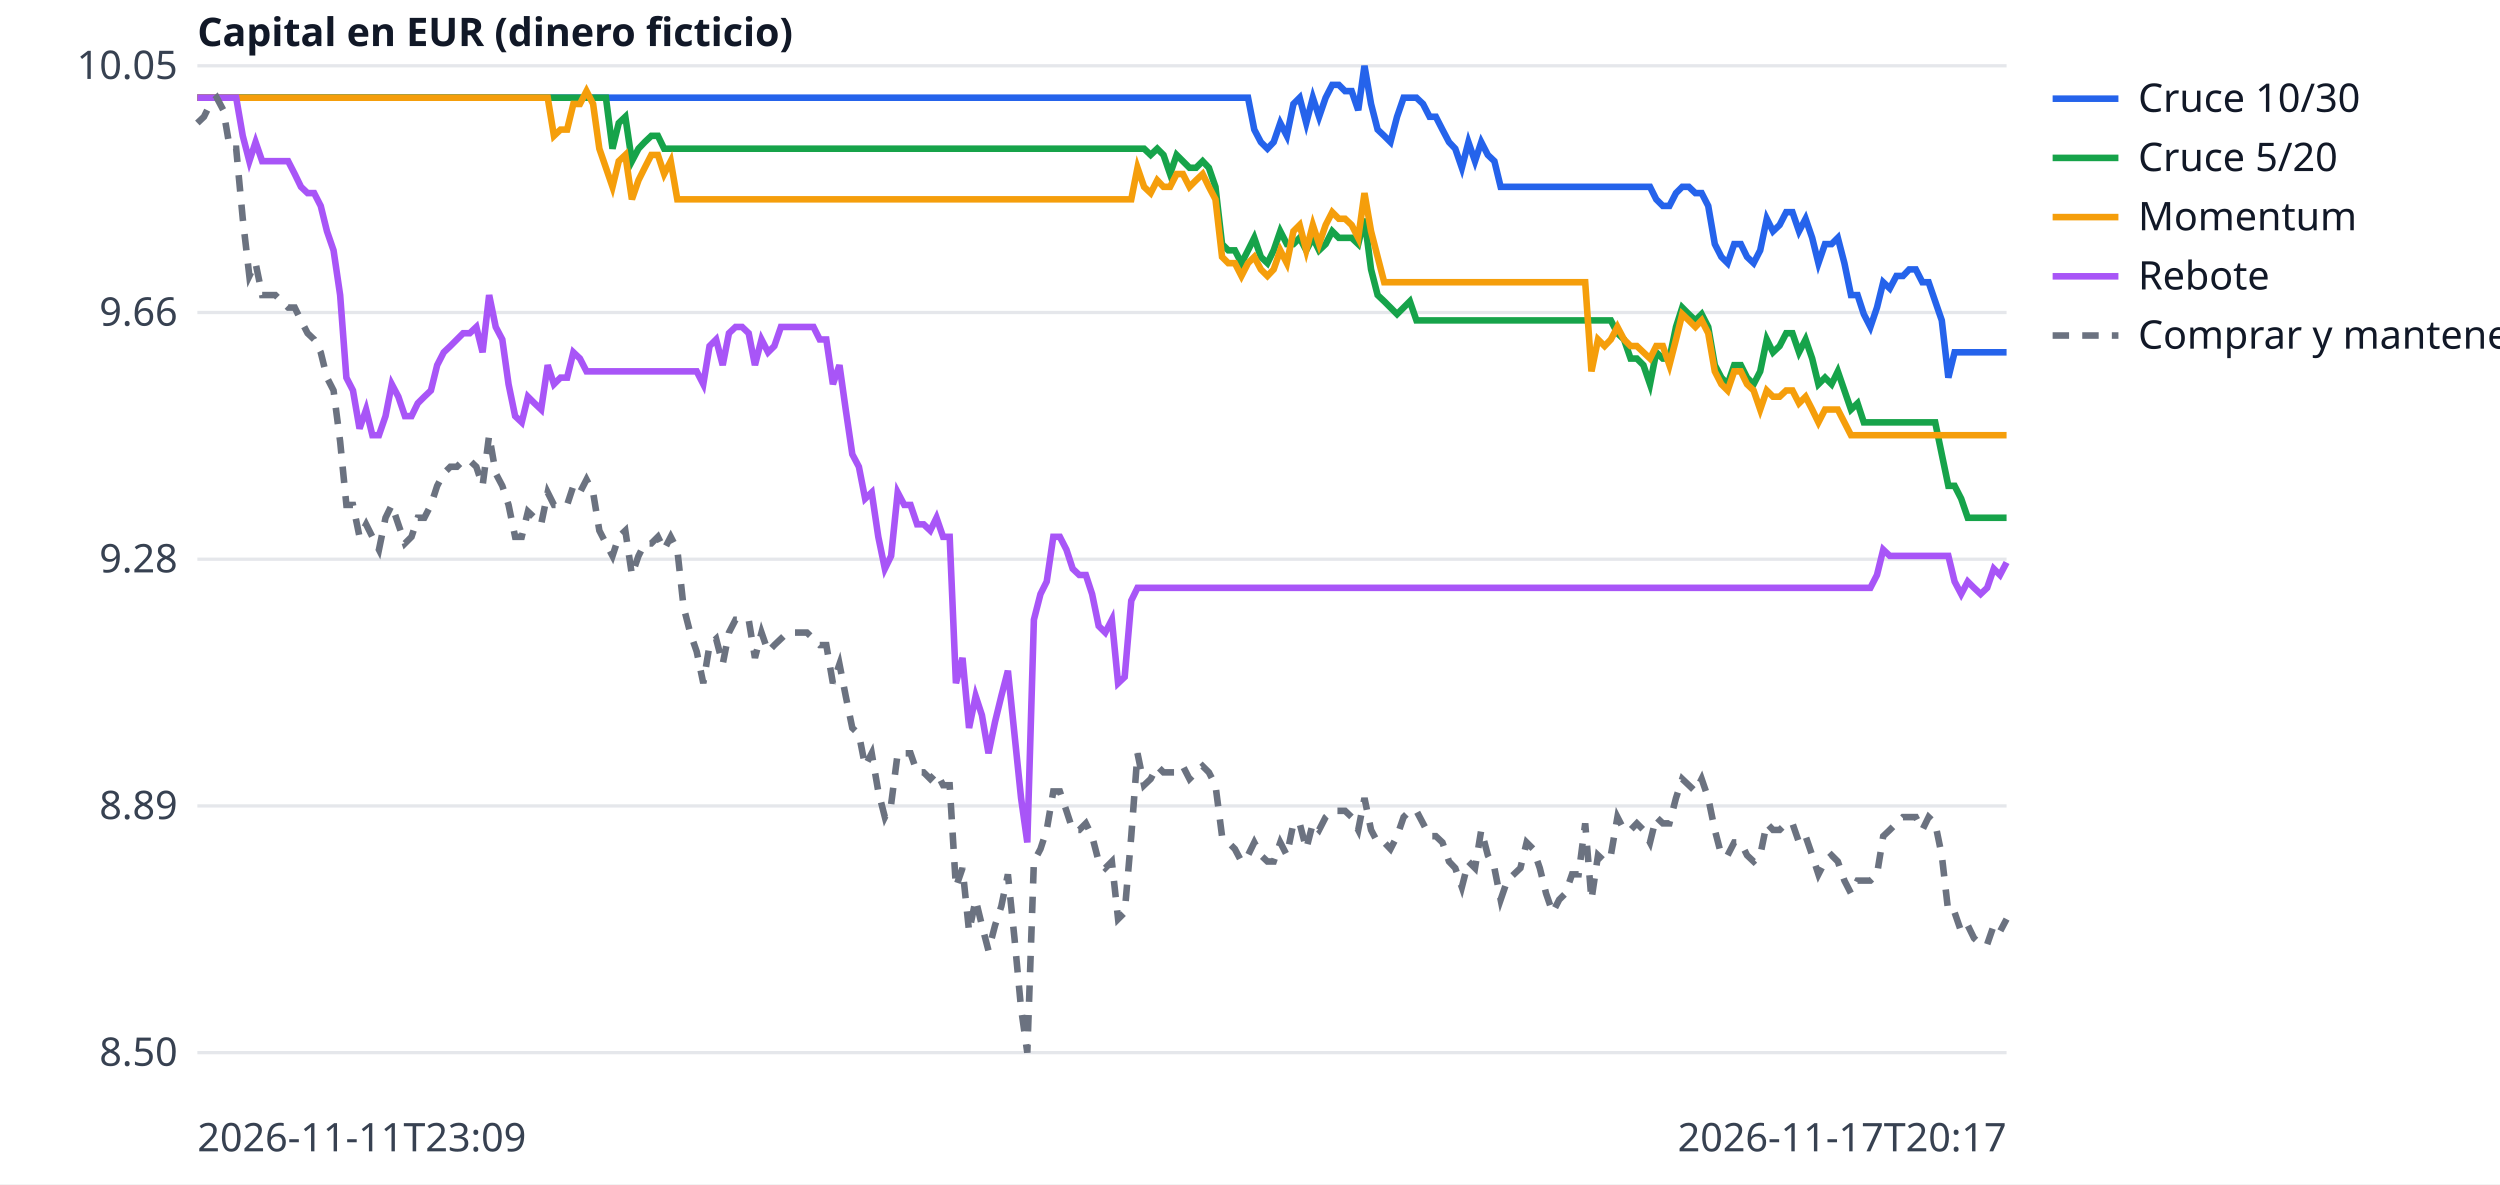
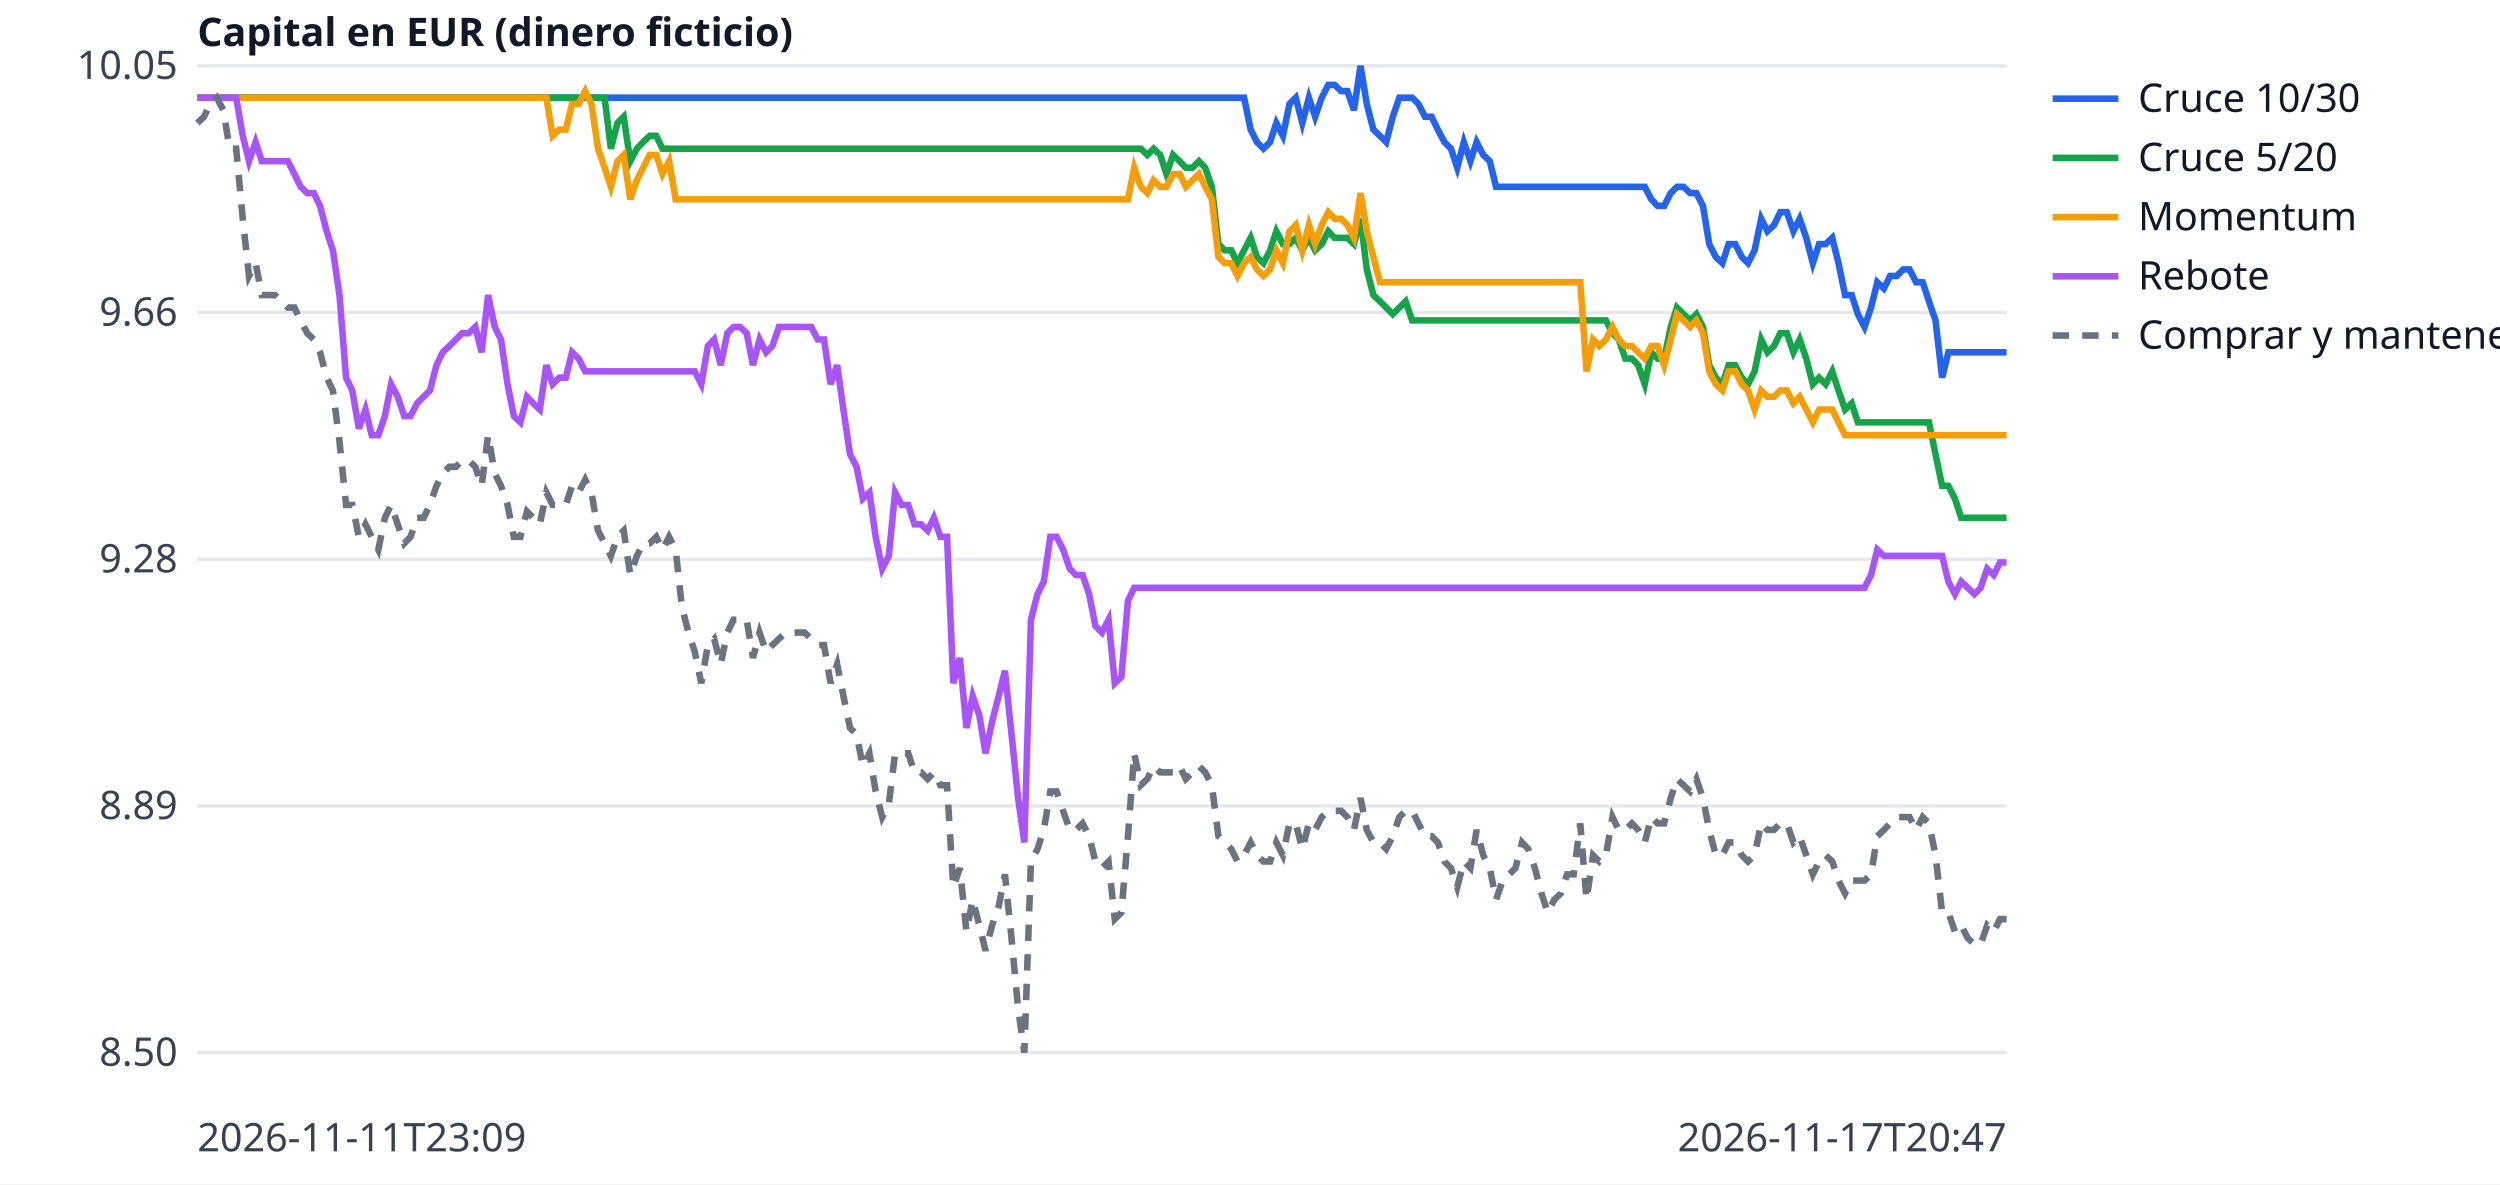
<svg xmlns="http://www.w3.org/2000/svg" width="760" height="360" viewBox="0 0 760 360" font-family="sans-serif" font-size="12">
  <rect width="760" height="360" fill="white" />
  <line x1="60" x2="610" y1="320.0" y2="320.0" stroke="#e5e7eb" />
  <text x="54" y="324.0" text-anchor="end" fill="#374151">8.50</text>
  <line x1="60" x2="610" y1="245.0" y2="245.0" stroke="#e5e7eb" />
  <text x="54" y="249.0" text-anchor="end" fill="#374151">8.89</text>
  <line x1="60" x2="610" y1="170.0" y2="170.0" stroke="#e5e7eb" />
  <text x="54" y="174.0" text-anchor="end" fill="#374151">9.28</text>
  <line x1="60" x2="610" y1="95.0" y2="95.0" stroke="#e5e7eb" />
  <text x="54" y="99.0" text-anchor="end" fill="#374151">9.66</text>
  <line x1="60" x2="610" y1="20.0" y2="20.0" stroke="#e5e7eb" />
  <text x="54" y="24.0" text-anchor="end" fill="#374151">10.05</text>
  <text x="60" y="350" fill="#374151">2026-11-11T23:09</text>
-   <text x="610" y="350" text-anchor="end" fill="#374151">2026-11-17T20:17</text>
+   <text x="610" y="350" text-anchor="end" fill="#374151">2026-11-17T20:47</text>
  <text x="60" y="14" fill="#111827" font-weight="bold">Capital en EUR (dinero ficticio)</text>
-   <polyline points="60.0,29.7 62.0,29.7 63.9,29.7 65.9,29.7 67.9,29.7 69.9,29.7 71.8,29.7 73.8,29.7 75.8,29.7 77.7,29.7 79.7,29.7 81.7,29.7 83.7,29.7 85.6,29.7 87.6,29.7 89.6,29.7 91.5,29.7 93.5,29.7 95.5,29.7 97.5,29.7 99.4,29.7 101.4,29.7 103.4,29.7 105.3,29.7 107.3,29.7 109.3,29.7 111.3,29.7 113.2,29.7 115.2,29.7 117.2,29.7 119.1,29.7 121.1,29.7 123.1,29.7 125.1,29.7 127.0,29.7 129.0,29.7 131.0,29.7 132.9,29.7 134.9,29.7 136.9,29.7 138.9,29.7 140.8,29.7 142.8,29.7 144.8,29.7 146.7,29.7 148.7,29.7 150.7,29.7 152.7,29.7 154.6,29.7 156.6,29.7 158.6,29.7 160.5,29.7 162.5,29.7 164.5,29.7 166.5,29.7 168.4,29.7 170.4,29.7 172.4,29.7 174.3,29.7 176.3,29.7 178.3,29.7 180.3,29.7 182.2,29.7 184.2,29.7 186.2,29.7 188.1,29.7 190.1,29.7 192.1,29.7 194.1,29.7 196.0,29.7 198.0,29.7 200.0,29.7 201.9,29.7 203.9,29.7 205.9,29.7 207.8,29.7 209.8,29.7 211.8,29.7 213.8,29.7 215.7,29.7 217.7,29.7 219.7,29.7 221.6,29.7 223.6,29.7 225.6,29.7 227.6,29.7 229.5,29.7 231.5,29.7 233.5,29.7 235.4,29.7 237.4,29.7 239.4,29.7 241.4,29.7 243.3,29.7 245.3,29.7 247.3,29.7 249.2,29.7 251.2,29.7 253.2,29.7 255.2,29.7 257.1,29.7 259.1,29.7 261.1,29.7 263.0,29.7 265.0,29.7 267.0,29.7 269.0,29.7 270.9,29.7 272.9,29.7 274.9,29.7 276.8,29.7 278.8,29.7 280.8,29.7 282.8,29.7 284.7,29.7 286.7,29.7 288.7,29.7 290.6,29.7 292.6,29.7 294.6,29.7 296.6,29.7 298.5,29.7 300.5,29.7 302.5,29.7 304.4,29.7 306.4,29.7 308.4,29.7 310.4,29.7 312.3,29.7 314.3,29.7 316.3,29.7 318.2,29.7 320.2,29.7 322.2,29.7 324.2,29.7 326.1,29.7 328.1,29.7 330.1,29.7 332.0,29.7 334.0,29.7 336.0,29.7 338.0,29.7 339.9,29.7 341.9,29.7 343.9,29.7 345.8,29.7 347.8,29.7 349.8,29.7 351.8,29.7 353.7,29.7 355.7,29.7 357.7,29.7 359.6,29.7 361.6,29.7 363.6,29.7 365.6,29.7 367.5,29.7 369.5,29.7 371.5,29.7 373.4,29.7 375.4,29.7 377.4,29.7 379.4,29.7 381.3,39.4 383.3,43.2 385.3,45.2 387.2,43.2 389.2,37.4 391.2,41.3 393.2,31.6 395.1,29.7 397.1,37.4 399.1,29.7 401.0,35.5 403.0,29.7 405.0,25.8 407.0,25.8 408.9,27.7 410.9,27.7 412.9,33.5 414.8,20.0 416.8,31.6 418.8,39.4 420.8,41.3 422.7,43.2 424.7,35.5 426.7,29.7 428.6,29.7 430.6,29.7 432.6,31.6 434.6,35.5 436.5,35.5 438.5,39.4 440.5,43.2 442.4,45.2 444.4,51.0 446.4,43.2 448.4,49.0 450.3,43.2 452.3,47.1 454.3,49.0 456.2,56.8 458.2,56.8 460.2,56.8 462.2,56.8 464.1,56.8 466.1,56.8 468.1,56.8 470.0,56.8 472.0,56.8 474.0,56.8 475.9,56.8 477.9,56.8 479.9,56.8 481.9,56.8 483.8,56.8 485.8,56.8 487.8,56.8 489.7,56.8 491.7,56.8 493.7,56.8 495.7,56.8 497.6,56.8 499.6,56.8 501.6,56.8 503.5,60.6 505.5,62.6 507.5,62.6 509.5,58.7 511.4,56.8 513.4,56.8 515.4,58.7 517.3,58.7 519.3,62.6 521.3,74.2 523.3,78.1 525.2,80.0 527.2,74.2 529.2,74.2 531.1,78.1 533.1,80.0 535.1,76.1 537.1,66.5 539.0,70.3 541.0,68.4 543.0,64.5 544.9,64.5 546.9,70.3 548.9,66.5 550.9,72.3 552.8,80.0 554.8,74.2 556.8,74.2 558.7,72.3 560.7,80.0 562.7,89.7 564.7,89.7 566.6,95.5 568.6,99.4 570.6,93.5 572.5,85.8 574.5,87.7 576.5,83.9 578.5,83.9 580.4,81.9 582.4,81.9 584.4,85.8 586.3,85.8 588.3,91.6 590.3,97.4 592.3,114.8 594.2,107.1 596.2,107.1 598.2,107.1 600.1,107.1 602.1,107.1 604.1,107.1 606.1,107.1 608.0,107.1 610.0,107.1" fill="none" stroke="#2563eb" stroke-width="2" />
+   <polyline points="60.0,29.7 62.0,29.7 63.9,29.7 65.9,29.7 67.9,29.7 69.8,29.7 71.8,29.7 73.8,29.7 75.7,29.7 77.7,29.7 79.6,29.7 81.6,29.7 83.6,29.7 85.5,29.7 87.5,29.7 89.5,29.7 91.4,29.7 93.4,29.7 95.4,29.7 97.3,29.7 99.3,29.7 101.2,29.7 103.2,29.7 105.2,29.7 107.1,29.7 109.1,29.7 111.1,29.7 113.0,29.7 115.0,29.7 117.0,29.7 118.9,29.7 120.9,29.7 122.9,29.7 124.8,29.7 126.8,29.7 128.8,29.7 130.7,29.7 132.7,29.7 134.6,29.7 136.6,29.7 138.6,29.7 140.5,29.7 142.5,29.7 144.5,29.7 146.4,29.7 148.4,29.7 150.4,29.7 152.3,29.7 154.3,29.7 156.2,29.7 158.2,29.7 160.2,29.7 162.1,29.7 164.1,29.7 166.1,29.7 168.0,29.7 170.0,29.7 172.0,29.7 173.9,29.7 175.9,29.7 177.9,29.7 179.8,29.7 181.8,29.7 183.8,29.7 185.7,29.7 187.7,29.7 189.6,29.7 191.6,29.7 193.6,29.7 195.5,29.7 197.5,29.7 199.5,29.7 201.4,29.7 203.4,29.7 205.4,29.7 207.3,29.7 209.3,29.7 211.2,29.7 213.2,29.7 215.2,29.7 217.1,29.7 219.1,29.7 221.1,29.7 223.0,29.7 225.0,29.7 227.0,29.7 228.9,29.7 230.9,29.7 232.9,29.7 234.8,29.7 236.8,29.7 238.8,29.7 240.7,29.7 242.7,29.7 244.6,29.7 246.6,29.7 248.6,29.7 250.5,29.7 252.5,29.7 254.5,29.7 256.4,29.7 258.4,29.7 260.4,29.7 262.3,29.7 264.3,29.7 266.2,29.7 268.2,29.7 270.2,29.7 272.1,29.7 274.1,29.7 276.1,29.7 278.0,29.7 280.0,29.7 282.0,29.7 283.9,29.7 285.9,29.7 287.9,29.7 289.8,29.7 291.8,29.7 293.8,29.7 295.7,29.7 297.7,29.7 299.6,29.7 301.6,29.7 303.6,29.7 305.5,29.7 307.5,29.7 309.5,29.7 311.4,29.7 313.4,29.7 315.4,29.7 317.3,29.7 319.3,29.7 321.2,29.7 323.2,29.7 325.2,29.7 327.1,29.7 329.1,29.7 331.1,29.7 333.0,29.7 335.0,29.7 337.0,29.7 338.9,29.7 340.9,29.7 342.9,29.7 344.8,29.7 346.8,29.7 348.8,29.7 350.7,29.7 352.7,29.7 354.6,29.7 356.6,29.7 358.6,29.7 360.5,29.7 362.5,29.7 364.5,29.7 366.4,29.7 368.4,29.7 370.4,29.7 372.3,29.7 374.3,29.7 376.2,29.7 378.2,29.7 380.2,39.4 382.1,43.2 384.1,45.2 386.1,43.2 388.0,37.4 390.0,41.3 392.0,31.6 393.9,29.7 395.9,37.4 397.9,29.7 399.8,35.5 401.8,29.7 403.8,25.8 405.7,25.8 407.7,27.7 409.6,27.7 411.6,33.5 413.6,20.0 415.5,31.6 417.5,39.4 419.5,41.3 421.4,43.2 423.4,35.5 425.4,29.7 427.3,29.7 429.3,29.7 431.2,31.6 433.2,35.5 435.2,35.5 437.1,39.4 439.1,43.2 441.1,45.2 443.0,51.0 445.0,43.2 447.0,49.0 448.9,43.2 450.9,47.1 452.9,49.0 454.8,56.8 456.8,56.8 458.8,56.8 460.7,56.8 462.7,56.8 464.6,56.8 466.6,56.8 468.6,56.8 470.5,56.8 472.5,56.8 474.5,56.8 476.4,56.8 478.4,56.8 480.4,56.8 482.3,56.8 484.3,56.8 486.2,56.8 488.2,56.8 490.2,56.8 492.1,56.8 494.1,56.8 496.1,56.8 498.0,56.8 500.0,56.8 502.0,60.6 503.9,62.6 505.9,62.6 507.9,58.7 509.8,56.8 511.8,56.8 513.8,58.7 515.7,58.7 517.7,62.6 519.6,74.2 521.6,78.1 523.6,80.0 525.5,74.2 527.5,74.2 529.5,78.1 531.4,80.0 533.4,76.1 535.4,66.5 537.3,70.3 539.3,68.4 541.2,64.5 543.2,64.5 545.2,70.3 547.1,66.5 549.1,72.3 551.1,80.0 553.0,74.2 555.0,74.2 557.0,72.3 558.9,80.0 560.9,89.7 562.9,89.7 564.8,95.5 566.8,99.4 568.8,93.5 570.7,85.8 572.7,87.7 574.6,83.9 576.6,83.9 578.6,81.9 580.5,81.9 582.5,85.8 584.5,85.8 586.4,91.6 588.4,97.4 590.4,114.8 592.3,107.1 594.3,107.1 596.2,107.1 598.2,107.1 600.2,107.1 602.1,107.1 604.1,107.1 606.1,107.1 608.0,107.1 610.0,107.1" fill="none" stroke="#2563eb" stroke-width="2" />
  <line x1="624" x2="644" y1="30" y2="30" stroke="#2563eb" stroke-width="2" />
  <text x="650" y="34" fill="#111827">Cruce 10/30</text>
-   <polyline points="60.0,29.7 62.0,29.7 63.9,29.7 65.9,29.7 67.9,29.7 69.9,29.7 71.8,29.7 73.8,29.7 75.8,29.7 77.7,29.7 79.7,29.7 81.7,29.7 83.7,29.7 85.6,29.7 87.6,29.7 89.6,29.7 91.5,29.7 93.5,29.7 95.5,29.7 97.5,29.7 99.4,29.7 101.4,29.7 103.4,29.7 105.3,29.7 107.3,29.7 109.3,29.7 111.3,29.7 113.2,29.7 115.2,29.7 117.2,29.7 119.1,29.7 121.1,29.7 123.1,29.7 125.1,29.7 127.0,29.7 129.0,29.7 131.0,29.7 132.9,29.7 134.9,29.7 136.9,29.7 138.9,29.7 140.8,29.7 142.8,29.7 144.8,29.7 146.7,29.7 148.7,29.7 150.7,29.7 152.7,29.7 154.6,29.7 156.6,29.7 158.6,29.7 160.5,29.7 162.5,29.7 164.5,29.7 166.5,29.7 168.4,29.7 170.4,29.7 172.4,29.7 174.3,29.7 176.3,29.7 178.3,29.7 180.3,29.7 182.2,29.7 184.2,29.7 186.2,45.2 188.1,37.4 190.1,35.5 192.1,49.0 194.1,45.2 196.0,43.2 198.0,41.3 200.0,41.3 201.9,45.2 203.9,45.2 205.9,45.2 207.8,45.2 209.8,45.2 211.8,45.2 213.8,45.2 215.7,45.2 217.7,45.2 219.7,45.2 221.6,45.2 223.6,45.2 225.6,45.2 227.6,45.2 229.5,45.2 231.5,45.2 233.5,45.2 235.4,45.2 237.4,45.2 239.4,45.2 241.4,45.2 243.3,45.2 245.3,45.2 247.3,45.2 249.2,45.2 251.2,45.2 253.2,45.2 255.2,45.2 257.1,45.2 259.1,45.2 261.1,45.2 263.0,45.2 265.0,45.2 267.0,45.2 269.0,45.2 270.9,45.2 272.9,45.2 274.9,45.2 276.8,45.2 278.8,45.2 280.8,45.2 282.8,45.2 284.7,45.2 286.7,45.2 288.7,45.2 290.6,45.2 292.6,45.2 294.6,45.2 296.6,45.2 298.5,45.2 300.5,45.2 302.5,45.2 304.4,45.2 306.4,45.2 308.4,45.2 310.4,45.2 312.3,45.2 314.3,45.2 316.3,45.2 318.2,45.2 320.2,45.2 322.2,45.2 324.2,45.2 326.1,45.2 328.1,45.2 330.1,45.2 332.0,45.2 334.0,45.2 336.0,45.2 338.0,45.2 339.9,45.2 341.9,45.2 343.9,45.2 345.8,45.2 347.8,45.2 349.8,47.1 351.8,45.2 353.7,47.1 355.7,52.9 357.7,47.1 359.6,49.0 361.6,51.0 363.6,51.0 365.6,49.0 367.5,51.0 369.5,56.8 371.5,74.2 373.4,76.1 375.4,76.1 377.4,80.0 379.4,76.1 381.3,72.3 383.3,78.1 385.3,80.0 387.2,76.1 389.2,70.3 391.2,74.2 393.2,74.2 395.1,72.3 397.1,76.1 399.1,72.3 401.0,76.1 403.0,74.2 405.0,70.3 407.0,72.3 408.9,72.3 410.9,72.3 412.9,74.2 414.8,66.5 416.8,81.9 418.8,89.7 420.8,91.6 422.7,93.5 424.7,95.5 426.7,93.5 428.6,91.6 430.6,97.4 432.6,97.4 434.6,97.4 436.5,97.4 438.5,97.4 440.5,97.4 442.4,97.4 444.4,97.4 446.4,97.4 448.4,97.4 450.3,97.4 452.3,97.4 454.3,97.4 456.2,97.4 458.2,97.4 460.2,97.4 462.2,97.4 464.1,97.4 466.1,97.4 468.1,97.4 470.0,97.4 472.0,97.4 474.0,97.4 475.9,97.4 477.9,97.4 479.9,97.4 481.9,97.4 483.8,97.4 485.8,97.4 487.8,97.4 489.7,97.4 491.7,101.3 493.7,103.2 495.7,109.0 497.6,109.0 499.6,111.0 501.6,116.8 503.5,107.1 505.5,109.0 507.5,109.0 509.5,99.4 511.4,93.5 513.4,95.5 515.4,97.4 517.3,95.5 519.3,99.4 521.3,111.0 523.3,114.8 525.2,116.8 527.2,111.0 529.2,111.0 531.1,114.8 533.1,116.8 535.1,112.9 537.1,103.2 539.0,107.1 541.0,105.2 543.0,101.3 544.9,101.3 546.9,107.1 548.9,103.2 550.9,109.0 552.8,116.8 554.8,114.8 556.8,116.8 558.7,112.9 560.7,118.7 562.7,124.5 564.7,122.6 566.6,128.4 568.6,128.4 570.6,128.4 572.5,128.4 574.5,128.4 576.5,128.4 578.5,128.4 580.4,128.4 582.4,128.4 584.4,128.4 586.3,128.4 588.3,128.4 590.3,138.1 592.3,147.7 594.2,147.7 596.2,151.6 598.2,157.4 600.1,157.4 602.1,157.4 604.1,157.4 606.1,157.4 608.0,157.4 610.0,157.4" fill="none" stroke="#16a34a" stroke-width="2" />
+   <polyline points="60.0,29.7 62.0,29.7 63.9,29.7 65.9,29.7 67.9,29.7 69.8,29.7 71.8,29.7 73.8,29.7 75.7,29.7 77.7,29.7 79.6,29.7 81.6,29.7 83.6,29.7 85.5,29.7 87.5,29.7 89.5,29.7 91.4,29.7 93.4,29.7 95.4,29.7 97.3,29.7 99.3,29.7 101.2,29.7 103.2,29.7 105.2,29.7 107.1,29.7 109.1,29.7 111.1,29.7 113.0,29.7 115.0,29.7 117.0,29.7 118.9,29.7 120.9,29.7 122.9,29.7 124.8,29.7 126.8,29.7 128.8,29.7 130.7,29.7 132.7,29.7 134.6,29.7 136.6,29.7 138.6,29.7 140.5,29.7 142.5,29.7 144.5,29.7 146.4,29.7 148.4,29.7 150.4,29.7 152.3,29.7 154.3,29.7 156.2,29.7 158.2,29.7 160.2,29.7 162.1,29.7 164.1,29.7 166.1,29.7 168.0,29.7 170.0,29.7 172.0,29.7 173.9,29.7 175.9,29.7 177.9,29.7 179.8,29.7 181.8,29.7 183.8,29.7 185.7,45.2 187.7,37.4 189.6,35.5 191.6,49.0 193.6,45.2 195.5,43.2 197.5,41.3 199.5,41.3 201.4,45.2 203.4,45.2 205.4,45.2 207.3,45.2 209.3,45.2 211.2,45.2 213.2,45.2 215.2,45.2 217.1,45.2 219.1,45.2 221.1,45.2 223.0,45.2 225.0,45.2 227.0,45.2 228.9,45.2 230.9,45.2 232.9,45.2 234.8,45.2 236.8,45.2 238.8,45.2 240.7,45.2 242.7,45.2 244.6,45.2 246.6,45.2 248.6,45.2 250.5,45.2 252.5,45.2 254.5,45.2 256.4,45.2 258.4,45.2 260.4,45.2 262.3,45.2 264.3,45.2 266.2,45.2 268.2,45.2 270.2,45.2 272.1,45.2 274.1,45.2 276.1,45.2 278.0,45.2 280.0,45.2 282.0,45.2 283.9,45.2 285.9,45.2 287.9,45.2 289.8,45.2 291.8,45.2 293.8,45.2 295.7,45.2 297.7,45.2 299.6,45.2 301.6,45.2 303.6,45.2 305.5,45.2 307.5,45.2 309.5,45.2 311.4,45.2 313.4,45.2 315.4,45.2 317.3,45.2 319.3,45.2 321.2,45.2 323.2,45.2 325.2,45.2 327.1,45.2 329.1,45.2 331.1,45.2 333.0,45.2 335.0,45.2 337.0,45.2 338.9,45.2 340.9,45.2 342.9,45.2 344.8,45.2 346.8,45.2 348.8,47.1 350.7,45.2 352.7,47.1 354.6,52.9 356.6,47.1 358.6,49.0 360.5,51.0 362.5,51.0 364.5,49.0 366.4,51.0 368.4,56.8 370.4,74.2 372.3,76.1 374.3,76.1 376.2,80.0 378.2,76.1 380.2,72.3 382.1,78.1 384.1,80.0 386.1,76.1 388.0,70.3 390.0,74.2 392.0,74.2 393.9,72.3 395.9,76.1 397.9,72.3 399.8,76.1 401.8,74.2 403.8,70.3 405.7,72.3 407.7,72.3 409.6,72.3 411.6,74.2 413.6,66.5 415.5,81.9 417.5,89.7 419.5,91.6 421.4,93.5 423.4,95.5 425.4,93.5 427.3,91.6 429.3,97.4 431.2,97.4 433.2,97.4 435.2,97.4 437.1,97.4 439.1,97.4 441.1,97.4 443.0,97.4 445.0,97.4 447.0,97.4 448.9,97.4 450.9,97.4 452.9,97.4 454.8,97.4 456.8,97.4 458.8,97.4 460.7,97.4 462.7,97.4 464.6,97.4 466.6,97.4 468.6,97.4 470.5,97.4 472.5,97.4 474.5,97.4 476.4,97.4 478.4,97.4 480.4,97.4 482.3,97.4 484.3,97.4 486.2,97.4 488.2,97.4 490.2,101.3 492.1,103.2 494.1,109.0 496.1,109.0 498.0,111.0 500.0,116.8 502.0,107.1 503.9,109.0 505.9,109.0 507.9,99.4 509.8,93.5 511.8,95.5 513.8,97.4 515.7,95.5 517.7,99.4 519.6,111.0 521.6,114.8 523.6,116.8 525.5,111.0 527.5,111.0 529.5,114.8 531.4,116.8 533.4,112.9 535.4,103.2 537.3,107.1 539.3,105.2 541.2,101.3 543.2,101.3 545.2,107.1 547.1,103.2 549.1,109.0 551.1,116.8 553.0,114.8 555.0,116.8 557.0,112.9 558.9,118.7 560.9,124.5 562.9,122.6 564.8,128.4 566.8,128.4 568.8,128.4 570.7,128.4 572.7,128.4 574.6,128.4 576.6,128.4 578.6,128.4 580.5,128.4 582.5,128.4 584.5,128.4 586.4,128.4 588.4,138.1 590.4,147.7 592.3,147.7 594.3,151.6 596.2,157.4 598.2,157.4 600.2,157.4 602.1,157.4 604.1,157.4 606.1,157.4 608.0,157.4 610.0,157.4" fill="none" stroke="#16a34a" stroke-width="2" />
  <line x1="624" x2="644" y1="48" y2="48" stroke="#16a34a" stroke-width="2" />
  <text x="650" y="52" fill="#111827">Cruce 5/20</text>
-   <polyline points="60.0,29.7 62.0,29.7 63.9,29.7 65.9,29.7 67.9,29.7 69.9,29.7 71.8,29.7 73.8,29.7 75.8,29.7 77.7,29.7 79.7,29.7 81.7,29.7 83.7,29.7 85.6,29.7 87.6,29.7 89.6,29.7 91.5,29.7 93.5,29.7 95.5,29.7 97.5,29.7 99.4,29.7 101.4,29.7 103.4,29.7 105.3,29.7 107.3,29.7 109.3,29.7 111.3,29.7 113.2,29.7 115.2,29.7 117.2,29.7 119.1,29.7 121.1,29.7 123.1,29.7 125.1,29.7 127.0,29.7 129.0,29.7 131.0,29.7 132.9,29.7 134.9,29.7 136.9,29.7 138.9,29.7 140.8,29.7 142.8,29.7 144.8,29.7 146.7,29.7 148.7,29.7 150.7,29.7 152.7,29.7 154.6,29.7 156.6,29.7 158.6,29.7 160.5,29.7 162.5,29.7 164.5,29.7 166.5,29.7 168.4,41.3 170.4,39.4 172.4,39.4 174.3,31.6 176.3,31.6 178.3,27.7 180.3,31.6 182.2,45.2 184.2,51.0 186.2,56.8 188.1,49.0 190.1,47.1 192.1,60.6 194.1,54.8 196.0,51.0 198.0,47.1 200.0,47.1 201.9,52.9 203.9,49.0 205.9,60.6 207.8,60.6 209.8,60.6 211.8,60.6 213.8,60.6 215.7,60.6 217.7,60.6 219.7,60.6 221.6,60.6 223.6,60.6 225.6,60.6 227.6,60.6 229.5,60.6 231.5,60.6 233.5,60.6 235.4,60.6 237.4,60.6 239.4,60.6 241.4,60.6 243.3,60.6 245.3,60.6 247.3,60.6 249.2,60.6 251.2,60.6 253.2,60.6 255.2,60.6 257.1,60.6 259.1,60.6 261.1,60.6 263.0,60.6 265.0,60.6 267.0,60.6 269.0,60.6 270.9,60.6 272.9,60.6 274.9,60.6 276.8,60.6 278.8,60.6 280.8,60.6 282.8,60.6 284.7,60.6 286.7,60.6 288.7,60.6 290.6,60.6 292.6,60.6 294.6,60.6 296.6,60.6 298.5,60.6 300.5,60.6 302.5,60.6 304.4,60.6 306.4,60.6 308.4,60.6 310.4,60.6 312.3,60.6 314.3,60.6 316.3,60.6 318.2,60.6 320.2,60.6 322.2,60.6 324.2,60.6 326.1,60.6 328.1,60.6 330.1,60.6 332.0,60.6 334.0,60.6 336.0,60.6 338.0,60.6 339.9,60.6 341.9,60.6 343.9,60.6 345.8,51.0 347.8,56.8 349.8,58.7 351.8,54.8 353.7,56.8 355.7,56.8 357.7,52.9 359.6,52.9 361.6,56.8 363.6,54.8 365.6,52.9 367.5,56.8 369.5,60.6 371.5,78.1 373.4,80.0 375.4,80.0 377.4,83.9 379.4,80.0 381.3,78.1 383.3,81.9 385.3,83.9 387.2,81.9 389.2,76.1 391.2,80.0 393.2,70.3 395.1,68.4 397.1,76.1 399.1,68.4 401.0,74.2 403.0,68.4 405.0,64.5 407.0,66.5 408.9,66.5 410.9,68.4 412.9,72.3 414.8,58.7 416.8,70.3 418.8,78.1 420.8,85.8 422.7,85.8 424.7,85.8 426.7,85.8 428.6,85.8 430.6,85.8 432.6,85.8 434.6,85.8 436.5,85.8 438.5,85.8 440.5,85.8 442.4,85.8 444.4,85.8 446.4,85.8 448.4,85.8 450.3,85.8 452.3,85.8 454.3,85.8 456.2,85.8 458.2,85.8 460.2,85.8 462.2,85.8 464.1,85.8 466.1,85.8 468.1,85.8 470.0,85.8 472.0,85.8 474.0,85.8 475.9,85.8 477.9,85.8 479.9,85.8 481.9,85.8 483.8,112.9 485.8,103.2 487.8,105.2 489.7,103.2 491.7,99.4 493.7,103.2 495.7,105.2 497.6,105.2 499.6,107.1 501.6,109.0 503.5,105.2 505.5,105.2 507.5,111.0 509.5,103.2 511.4,95.5 513.4,97.4 515.4,99.4 517.3,97.4 519.3,101.3 521.3,112.9 523.3,116.8 525.2,118.7 527.2,112.9 529.2,112.9 531.1,116.8 533.1,118.7 535.1,124.5 537.1,118.7 539.0,120.6 541.0,120.6 543.0,118.7 544.9,118.7 546.9,122.6 548.9,120.6 550.9,124.5 552.8,128.4 554.8,124.5 556.8,124.5 558.7,124.5 560.7,128.4 562.7,132.3 564.7,132.3 566.6,132.3 568.6,132.3 570.6,132.3 572.5,132.3 574.5,132.3 576.5,132.3 578.5,132.3 580.4,132.3 582.4,132.3 584.4,132.3 586.3,132.3 588.3,132.3 590.3,132.3 592.3,132.3 594.2,132.3 596.2,132.3 598.2,132.3 600.1,132.3 602.1,132.3 604.1,132.3 606.1,132.3 608.0,132.3 610.0,132.3" fill="none" stroke="#f59e0b" stroke-width="2" />
+   <polyline points="60.0,29.7 62.0,29.7 63.9,29.7 65.9,29.7 67.9,29.7 69.8,29.7 71.8,29.7 73.8,29.7 75.7,29.7 77.7,29.7 79.6,29.7 81.6,29.7 83.6,29.7 85.5,29.7 87.5,29.7 89.5,29.7 91.4,29.7 93.4,29.7 95.4,29.7 97.3,29.7 99.3,29.7 101.2,29.7 103.2,29.7 105.2,29.7 107.1,29.7 109.1,29.7 111.1,29.7 113.0,29.7 115.0,29.7 117.0,29.7 118.9,29.7 120.9,29.7 122.9,29.7 124.8,29.7 126.8,29.7 128.8,29.7 130.7,29.7 132.7,29.7 134.6,29.7 136.6,29.7 138.6,29.7 140.5,29.7 142.5,29.7 144.5,29.7 146.4,29.7 148.4,29.7 150.4,29.7 152.3,29.7 154.3,29.7 156.2,29.7 158.2,29.7 160.2,29.7 162.1,29.7 164.1,29.7 166.1,29.7 168.0,41.3 170.0,39.4 172.0,39.4 173.9,31.6 175.9,31.6 177.9,27.7 179.8,31.6 181.8,45.2 183.8,51.0 185.7,56.8 187.7,49.0 189.6,47.1 191.6,60.6 193.6,54.8 195.5,51.0 197.5,47.1 199.5,47.1 201.4,52.9 203.4,49.0 205.4,60.6 207.3,60.6 209.3,60.6 211.2,60.6 213.2,60.6 215.2,60.6 217.1,60.6 219.1,60.6 221.1,60.6 223.0,60.6 225.0,60.6 227.0,60.6 228.9,60.6 230.9,60.6 232.9,60.6 234.8,60.6 236.8,60.6 238.8,60.6 240.7,60.6 242.7,60.6 244.6,60.6 246.6,60.6 248.6,60.6 250.5,60.6 252.5,60.6 254.5,60.6 256.4,60.6 258.4,60.6 260.4,60.6 262.3,60.6 264.3,60.6 266.2,60.6 268.2,60.6 270.2,60.6 272.1,60.6 274.1,60.6 276.1,60.6 278.0,60.6 280.0,60.6 282.0,60.6 283.9,60.6 285.9,60.6 287.9,60.6 289.8,60.6 291.8,60.6 293.8,60.6 295.7,60.6 297.7,60.6 299.6,60.6 301.6,60.6 303.6,60.6 305.5,60.6 307.5,60.6 309.5,60.6 311.4,60.6 313.4,60.6 315.4,60.6 317.3,60.6 319.3,60.6 321.2,60.6 323.2,60.6 325.2,60.6 327.1,60.6 329.1,60.6 331.1,60.6 333.0,60.6 335.0,60.6 337.0,60.6 338.9,60.6 340.9,60.6 342.9,60.6 344.8,51.0 346.8,56.8 348.8,58.7 350.7,54.8 352.7,56.8 354.6,56.8 356.6,52.9 358.6,52.9 360.5,56.8 362.5,54.8 364.5,52.9 366.4,56.8 368.4,60.6 370.4,78.1 372.3,80.0 374.3,80.0 376.2,83.9 378.2,80.0 380.2,78.1 382.1,81.9 384.1,83.9 386.1,81.9 388.0,76.1 390.0,80.0 392.0,70.3 393.9,68.4 395.9,76.1 397.9,68.4 399.8,74.2 401.8,68.4 403.8,64.5 405.7,66.5 407.7,66.5 409.6,68.4 411.6,72.3 413.6,58.7 415.5,70.3 417.5,78.1 419.5,85.8 421.4,85.8 423.4,85.8 425.4,85.8 427.3,85.8 429.3,85.8 431.2,85.8 433.2,85.8 435.2,85.8 437.1,85.8 439.1,85.8 441.1,85.8 443.0,85.8 445.0,85.8 447.0,85.8 448.9,85.8 450.9,85.8 452.9,85.8 454.8,85.8 456.8,85.8 458.8,85.8 460.7,85.8 462.7,85.8 464.6,85.8 466.6,85.8 468.6,85.8 470.5,85.8 472.5,85.8 474.5,85.8 476.4,85.8 478.4,85.8 480.4,85.8 482.3,112.9 484.3,103.2 486.2,105.2 488.2,103.2 490.2,99.4 492.1,103.2 494.1,105.2 496.1,105.2 498.0,107.1 500.0,109.0 502.0,105.2 503.9,105.2 505.9,111.0 507.9,103.2 509.8,95.5 511.8,97.4 513.8,99.4 515.7,97.4 517.7,101.3 519.6,112.9 521.6,116.8 523.6,118.7 525.5,112.9 527.5,112.9 529.5,116.8 531.4,118.7 533.4,124.5 535.4,118.7 537.3,120.6 539.3,120.6 541.2,118.7 543.2,118.7 545.2,122.6 547.1,120.6 549.1,124.5 551.1,128.4 553.0,124.5 555.0,124.5 557.0,124.5 558.9,128.4 560.9,132.3 562.9,132.3 564.8,132.3 566.8,132.3 568.8,132.3 570.7,132.3 572.7,132.3 574.6,132.3 576.6,132.3 578.6,132.3 580.5,132.3 582.5,132.3 584.5,132.3 586.4,132.3 588.4,132.3 590.4,132.3 592.3,132.3 594.3,132.3 596.2,132.3 598.2,132.3 600.2,132.3 602.1,132.3 604.1,132.3 606.1,132.3 608.0,132.3 610.0,132.3" fill="none" stroke="#f59e0b" stroke-width="2" />
  <line x1="624" x2="644" y1="66" y2="66" stroke="#f59e0b" stroke-width="2" />
  <text x="650" y="70" fill="#111827">Momentum</text>
-   <polyline points="60.0,29.7 62.0,29.7 63.9,29.7 65.9,29.7 67.9,29.7 69.9,29.7 71.8,29.7 73.8,41.3 75.8,49.0 77.7,43.2 79.7,49.0 81.7,49.0 83.7,49.0 85.6,49.0 87.6,49.0 89.6,52.9 91.5,56.8 93.5,58.7 95.5,58.7 97.5,62.6 99.4,70.3 101.4,76.1 103.4,89.7 105.3,114.8 107.3,118.7 109.3,130.3 111.3,124.5 113.2,132.3 115.2,132.3 117.2,126.5 119.1,116.8 121.1,120.6 123.1,126.5 125.1,126.5 127.0,122.6 129.0,120.6 131.0,118.7 132.9,111.0 134.9,107.1 136.9,105.2 138.9,103.2 140.8,101.3 142.8,101.3 144.8,99.4 146.7,107.1 148.7,89.7 150.7,99.4 152.7,103.2 154.6,116.8 156.6,126.5 158.6,128.4 160.5,120.6 162.5,122.6 164.5,124.5 166.5,111.0 168.4,116.8 170.4,114.8 172.4,114.8 174.3,107.1 176.3,109.0 178.3,112.9 180.3,112.9 182.2,112.9 184.2,112.9 186.2,112.9 188.1,112.9 190.1,112.9 192.1,112.9 194.1,112.9 196.0,112.9 198.0,112.9 200.0,112.9 201.9,112.9 203.9,112.9 205.9,112.9 207.8,112.9 209.8,112.9 211.8,112.9 213.8,116.8 215.7,105.2 217.7,103.2 219.7,111.0 221.6,101.3 223.6,99.4 225.6,99.4 227.6,101.3 229.5,111.0 231.5,103.2 233.5,107.1 235.4,105.2 237.4,99.4 239.4,99.4 241.4,99.4 243.3,99.4 245.3,99.4 247.3,99.4 249.2,103.2 251.2,103.2 253.2,116.8 255.2,111.0 257.1,124.5 259.1,138.1 261.1,141.9 263.0,151.6 265.0,149.7 267.0,163.2 269.0,172.9 270.9,169.0 272.9,149.7 274.9,153.5 276.8,153.5 278.8,159.4 280.8,159.4 282.8,161.3 284.7,157.4 286.7,163.2 288.7,163.2 290.6,207.7 292.6,200.0 294.6,221.3 296.6,211.6 298.5,217.4 300.5,229.0 302.5,219.4 304.4,211.6 306.4,203.9 308.4,223.2 310.4,242.6 312.3,256.1 314.3,188.4 316.3,180.6 318.2,176.8 320.2,163.2 322.2,163.2 324.2,167.1 326.1,172.9 328.1,174.8 330.1,174.8 332.0,180.6 334.0,190.3 336.0,192.3 338.0,188.4 339.9,207.7 341.9,205.8 343.9,182.6 345.8,178.7 347.8,178.7 349.8,178.7 351.8,178.7 353.7,178.7 355.7,178.7 357.7,178.7 359.6,178.7 361.6,178.7 363.6,178.7 365.6,178.7 367.5,178.7 369.5,178.7 371.5,178.7 373.4,178.7 375.4,178.7 377.4,178.7 379.4,178.7 381.3,178.7 383.3,178.7 385.3,178.7 387.2,178.7 389.2,178.7 391.2,178.7 393.2,178.7 395.1,178.7 397.1,178.7 399.1,178.7 401.0,178.7 403.0,178.7 405.0,178.7 407.0,178.7 408.9,178.7 410.9,178.7 412.9,178.7 414.8,178.7 416.8,178.7 418.8,178.7 420.8,178.7 422.7,178.7 424.7,178.7 426.7,178.7 428.6,178.7 430.6,178.7 432.6,178.7 434.6,178.7 436.5,178.7 438.5,178.7 440.5,178.7 442.4,178.7 444.4,178.7 446.4,178.7 448.4,178.7 450.3,178.7 452.3,178.7 454.3,178.7 456.2,178.7 458.2,178.7 460.2,178.7 462.2,178.7 464.1,178.7 466.1,178.7 468.1,178.7 470.0,178.7 472.0,178.7 474.0,178.7 475.9,178.7 477.9,178.7 479.9,178.7 481.9,178.7 483.8,178.7 485.8,178.7 487.8,178.7 489.7,178.7 491.7,178.7 493.7,178.7 495.7,178.7 497.6,178.7 499.6,178.7 501.6,178.7 503.5,178.7 505.5,178.7 507.5,178.7 509.5,178.7 511.4,178.7 513.4,178.7 515.4,178.7 517.3,178.7 519.3,178.7 521.3,178.7 523.3,178.7 525.2,178.7 527.2,178.7 529.2,178.7 531.1,178.7 533.1,178.7 535.1,178.7 537.1,178.7 539.0,178.7 541.0,178.7 543.0,178.7 544.9,178.7 546.9,178.7 548.9,178.7 550.9,178.7 552.8,178.7 554.8,178.7 556.8,178.7 558.7,178.7 560.7,178.7 562.7,178.7 564.7,178.7 566.6,178.7 568.6,178.7 570.6,174.8 572.5,167.1 574.5,169.0 576.5,169.0 578.5,169.0 580.4,169.0 582.4,169.0 584.4,169.0 586.3,169.0 588.3,169.0 590.3,169.0 592.3,169.0 594.2,176.8 596.2,180.6 598.2,176.8 600.1,178.7 602.1,180.6 604.1,178.7 606.1,172.9 608.0,174.8 610.0,171.0" fill="none" stroke="#a855f7" stroke-width="2" />
+   <polyline points="60.0,29.7 62.0,29.7 63.9,29.7 65.9,29.7 67.9,29.7 69.8,29.7 71.8,29.7 73.8,41.3 75.7,49.0 77.7,43.2 79.6,49.0 81.6,49.0 83.6,49.0 85.5,49.0 87.5,49.0 89.5,52.9 91.4,56.8 93.4,58.7 95.4,58.7 97.3,62.6 99.3,70.3 101.2,76.1 103.2,89.7 105.2,114.8 107.1,118.7 109.1,130.3 111.1,124.5 113.0,132.3 115.0,132.3 117.0,126.5 118.9,116.8 120.9,120.6 122.9,126.5 124.8,126.5 126.8,122.6 128.8,120.6 130.7,118.7 132.7,111.0 134.6,107.1 136.6,105.2 138.6,103.2 140.5,101.3 142.5,101.3 144.5,99.4 146.4,107.1 148.4,89.7 150.4,99.4 152.3,103.2 154.3,116.8 156.2,126.5 158.2,128.4 160.2,120.6 162.1,122.6 164.1,124.5 166.1,111.0 168.0,116.8 170.0,114.8 172.0,114.8 173.9,107.1 175.9,109.0 177.9,112.9 179.8,112.9 181.8,112.9 183.8,112.9 185.7,112.9 187.7,112.9 189.6,112.9 191.6,112.9 193.6,112.9 195.5,112.9 197.5,112.9 199.5,112.9 201.4,112.9 203.4,112.9 205.4,112.9 207.3,112.9 209.3,112.9 211.2,112.9 213.2,116.8 215.2,105.2 217.1,103.2 219.1,111.0 221.1,101.3 223.0,99.4 225.0,99.4 227.0,101.3 228.9,111.0 230.9,103.2 232.9,107.1 234.8,105.2 236.8,99.4 238.8,99.4 240.7,99.4 242.7,99.4 244.6,99.4 246.6,99.4 248.6,103.2 250.5,103.2 252.5,116.8 254.5,111.0 256.4,124.5 258.4,138.1 260.4,141.9 262.3,151.6 264.3,149.7 266.2,163.2 268.2,172.9 270.2,169.0 272.1,149.7 274.1,153.5 276.1,153.5 278.0,159.4 280.0,159.4 282.0,161.3 283.9,157.4 285.9,163.2 287.9,163.2 289.8,207.7 291.8,200.0 293.8,221.3 295.7,211.6 297.7,217.4 299.6,229.0 301.6,219.4 303.6,211.6 305.5,203.9 307.5,223.2 309.5,242.6 311.4,256.1 313.4,188.4 315.4,180.6 317.3,176.8 319.3,163.2 321.2,163.2 323.2,167.1 325.2,172.9 327.1,174.8 329.1,174.8 331.1,180.6 333.0,190.3 335.0,192.3 337.0,188.4 338.9,207.7 340.9,205.8 342.9,182.6 344.8,178.7 346.8,178.7 348.8,178.7 350.7,178.7 352.7,178.7 354.6,178.7 356.6,178.7 358.6,178.7 360.5,178.7 362.5,178.7 364.5,178.7 366.4,178.7 368.4,178.7 370.4,178.7 372.3,178.7 374.3,178.7 376.2,178.7 378.2,178.7 380.2,178.7 382.1,178.7 384.1,178.7 386.1,178.7 388.0,178.7 390.0,178.7 392.0,178.7 393.9,178.7 395.9,178.7 397.9,178.7 399.8,178.7 401.8,178.7 403.8,178.7 405.7,178.7 407.7,178.7 409.6,178.7 411.6,178.7 413.6,178.7 415.5,178.7 417.5,178.7 419.5,178.7 421.4,178.7 423.4,178.7 425.4,178.7 427.3,178.7 429.3,178.7 431.2,178.7 433.2,178.7 435.2,178.7 437.1,178.7 439.1,178.7 441.1,178.7 443.0,178.7 445.0,178.7 447.0,178.7 448.9,178.7 450.9,178.7 452.9,178.7 454.8,178.7 456.8,178.7 458.8,178.7 460.7,178.7 462.7,178.7 464.6,178.7 466.6,178.7 468.6,178.7 470.5,178.7 472.5,178.7 474.5,178.7 476.4,178.7 478.4,178.7 480.4,178.7 482.3,178.7 484.3,178.7 486.2,178.7 488.2,178.7 490.2,178.7 492.1,178.7 494.1,178.7 496.1,178.7 498.0,178.7 500.0,178.7 502.0,178.7 503.9,178.7 505.9,178.7 507.9,178.7 509.8,178.7 511.8,178.7 513.8,178.7 515.7,178.7 517.7,178.7 519.6,178.7 521.6,178.7 523.6,178.7 525.5,178.7 527.5,178.7 529.5,178.7 531.4,178.7 533.4,178.7 535.4,178.7 537.3,178.7 539.3,178.7 541.2,178.7 543.2,178.7 545.2,178.7 547.1,178.7 549.1,178.7 551.1,178.7 553.0,178.7 555.0,178.7 557.0,178.7 558.9,178.7 560.9,178.7 562.9,178.7 564.8,178.7 566.8,178.7 568.8,174.8 570.7,167.1 572.7,169.0 574.6,169.0 576.6,169.0 578.6,169.0 580.5,169.0 582.5,169.0 584.5,169.0 586.4,169.0 588.4,169.0 590.4,169.0 592.3,176.8 594.3,180.6 596.2,176.8 598.2,178.7 600.2,180.6 602.1,178.7 604.1,172.9 606.1,174.8 608.0,171.0 610.0,171.0" fill="none" stroke="#a855f7" stroke-width="2" />
  <line x1="624" x2="644" y1="84" y2="84" stroke="#a855f7" stroke-width="2" />
  <text x="650" y="88" fill="#111827">Rebote</text>
-   <polyline points="60.0,37.4 62.0,35.5 63.9,31.6 65.9,29.7 67.9,33.5 69.9,45.2 71.8,45.2 73.8,66.5 75.8,83.9 77.7,80.0 79.7,89.7 81.7,89.7 83.7,89.7 85.6,91.6 87.6,93.5 89.6,93.5 91.5,97.4 93.5,101.3 95.5,103.2 97.5,107.1 99.4,114.8 101.4,118.7 103.4,134.2 105.3,153.5 107.3,153.5 109.3,163.2 111.3,159.4 113.2,163.2 115.2,167.1 117.2,157.4 119.1,153.5 121.1,159.4 123.1,165.2 125.1,163.2 127.0,157.4 129.0,157.4 131.0,153.5 132.9,147.7 134.9,143.9 136.9,141.9 138.9,141.9 140.8,140.0 142.8,140.0 144.8,141.9 146.7,147.7 148.7,132.3 150.7,143.9 152.7,147.7 154.6,153.5 156.6,163.2 158.6,163.2 160.5,155.5 162.5,157.4 164.5,159.4 166.5,149.7 168.4,153.5 170.4,153.5 172.4,153.5 174.3,147.7 176.3,149.7 178.3,145.8 180.3,149.7 182.2,161.3 184.2,165.2 186.2,169.0 188.1,163.2 190.1,161.3 192.1,174.8 194.1,169.0 196.0,165.2 198.0,165.2 200.0,163.2 201.9,167.1 203.9,163.2 205.9,167.1 207.8,184.5 209.8,192.3 211.8,198.1 213.8,207.7 215.7,196.1 217.7,194.2 219.7,201.9 221.6,192.3 223.6,188.4 225.6,188.4 227.6,188.4 229.5,200.0 231.5,192.3 233.5,198.1 235.4,196.1 237.4,194.2 239.4,192.3 241.4,192.3 243.3,192.3 245.3,192.3 247.3,194.2 249.2,196.1 251.2,196.1 253.2,207.7 255.2,201.9 257.1,211.6 259.1,221.3 261.1,223.2 263.0,232.9 265.0,229.0 267.0,240.6 269.0,248.4 270.9,244.5 272.9,229.0 274.9,229.0 276.8,229.0 278.8,234.8 280.8,234.8 282.8,236.8 284.7,234.8 286.7,238.7 288.7,238.7 290.6,269.7 292.6,263.9 294.6,283.2 296.6,273.5 298.5,281.3 300.5,289.0 302.5,281.3 304.4,275.5 306.4,265.8 308.4,285.2 310.4,306.5 312.3,320.0 314.3,261.9 316.3,258.1 318.2,252.3 320.2,240.6 322.2,240.6 324.2,246.5 326.1,252.3 328.1,252.3 330.1,250.3 332.0,254.2 334.0,261.9 336.0,263.9 338.0,261.9 339.9,279.4 341.9,277.4 343.9,254.2 345.8,229.0 347.8,238.7 349.8,236.8 351.8,232.9 353.7,234.8 355.7,234.8 357.7,234.8 359.6,232.9 361.6,236.8 363.6,234.8 365.6,232.9 367.5,234.8 369.5,238.7 371.5,254.2 373.4,256.1 375.4,258.1 377.4,261.9 379.4,260.0 381.3,256.1 383.3,260.0 385.3,261.9 387.2,261.9 389.2,256.1 391.2,260.0 393.2,250.3 395.1,250.3 397.1,258.1 399.1,250.3 401.0,252.3 403.0,248.4 405.0,246.5 407.0,246.5 408.9,246.5 410.9,248.4 412.9,252.3 414.8,242.6 416.8,252.3 418.8,256.1 420.8,256.1 422.7,258.1 424.7,254.2 426.7,248.4 428.6,246.5 430.6,246.5 432.6,250.3 434.6,254.2 436.5,254.2 438.5,256.1 440.5,261.9 442.4,263.9 444.4,269.7 446.4,261.9 448.4,263.9 450.3,252.3 452.3,260.0 454.3,263.9 456.2,273.5 458.2,267.7 460.2,265.8 462.2,263.9 464.1,256.1 466.1,258.1 468.1,263.9 470.0,271.6 472.0,277.4 474.0,273.5 475.9,271.6 477.9,265.8 479.9,265.8 481.9,250.3 483.8,273.5 485.8,260.0 487.8,261.9 489.7,260.0 491.7,248.4 493.7,252.3 495.7,252.3 497.6,250.3 499.6,252.3 501.6,256.1 503.5,248.4 505.5,250.3 507.5,250.3 509.5,242.6 511.4,236.8 513.4,238.7 515.4,240.6 517.3,236.8 519.3,242.6 521.3,252.3 523.3,260.0 525.2,260.0 527.2,256.1 529.2,256.1 531.1,260.0 533.1,261.9 535.1,260.0 537.1,250.3 539.0,252.3 541.0,252.3 543.0,250.3 544.9,250.3 546.9,256.1 548.9,254.2 550.9,260.0 552.8,265.8 554.8,261.9 556.8,260.0 558.7,261.9 560.7,267.7 562.7,271.6 564.7,267.7 566.6,267.7 568.6,267.7 570.6,265.8 572.5,254.2 574.5,252.3 576.5,250.3 578.5,248.4 580.4,248.4 582.4,248.4 584.4,252.3 586.3,248.4 588.3,250.3 590.3,260.0 592.3,277.4 594.2,277.4 596.2,283.2 598.2,281.3 600.1,285.2 602.1,287.1 604.1,287.1 606.1,281.3 608.0,283.2 610.0,279.4" fill="none" stroke="#6b7280" stroke-width="2" stroke-dasharray="5 4" />
+   <polyline points="60.0,37.4 62.0,35.5 63.9,31.6 65.9,29.7 67.9,33.5 69.8,45.2 71.8,45.2 73.8,66.5 75.7,83.9 77.7,80.0 79.6,89.7 81.6,89.7 83.6,89.7 85.5,91.6 87.5,93.5 89.5,93.5 91.4,97.4 93.4,101.3 95.4,103.2 97.3,107.1 99.3,114.8 101.2,118.7 103.2,134.2 105.2,153.5 107.1,153.5 109.1,163.2 111.1,159.4 113.0,163.2 115.0,167.1 117.0,157.4 118.9,153.5 120.9,159.4 122.9,165.2 124.8,163.2 126.8,157.4 128.8,157.4 130.7,153.5 132.7,147.7 134.6,143.9 136.6,141.9 138.6,141.9 140.5,140.0 142.5,140.0 144.5,141.9 146.4,147.7 148.4,132.3 150.4,143.9 152.3,147.7 154.3,153.5 156.2,163.2 158.2,163.2 160.2,155.5 162.1,157.4 164.1,159.4 166.1,149.7 168.0,153.5 170.0,153.5 172.0,153.5 173.9,147.7 175.9,149.7 177.9,145.8 179.8,149.7 181.8,161.3 183.8,165.2 185.7,169.0 187.7,163.2 189.6,161.3 191.6,174.8 193.6,169.0 195.5,165.2 197.5,165.2 199.5,163.2 201.4,167.1 203.4,163.2 205.4,167.1 207.3,184.5 209.3,192.3 211.2,198.1 213.2,207.7 215.2,196.1 217.1,194.2 219.1,201.9 221.1,192.3 223.0,188.4 225.0,188.4 227.0,188.4 228.9,200.0 230.9,192.3 232.9,198.1 234.8,196.1 236.8,194.2 238.8,192.3 240.7,192.3 242.7,192.3 244.6,192.3 246.6,194.2 248.6,196.1 250.5,196.1 252.5,207.7 254.5,201.9 256.4,211.6 258.4,221.3 260.4,223.2 262.3,232.9 264.3,229.0 266.2,240.6 268.2,248.4 270.2,244.5 272.1,229.0 274.1,229.0 276.1,229.0 278.0,234.8 280.0,234.8 282.0,236.8 283.9,234.8 285.9,238.7 287.9,238.7 289.8,269.7 291.8,263.9 293.8,283.2 295.7,273.5 297.7,281.3 299.6,289.0 301.6,281.3 303.6,275.5 305.5,265.8 307.5,285.2 309.5,306.5 311.4,320.0 313.4,261.9 315.4,258.1 317.3,252.3 319.3,240.6 321.2,240.6 323.2,246.5 325.2,252.3 327.1,252.3 329.1,250.3 331.1,254.2 333.0,261.9 335.0,263.9 337.0,261.9 338.9,279.4 340.9,277.4 342.9,254.2 344.8,229.0 346.8,238.7 348.8,236.8 350.7,232.9 352.7,234.8 354.6,234.8 356.6,234.8 358.6,232.9 360.5,236.8 362.5,234.8 364.5,232.9 366.4,234.8 368.4,238.7 370.4,254.2 372.3,256.1 374.3,258.1 376.2,261.9 378.2,260.0 380.2,256.1 382.1,260.0 384.1,261.9 386.1,261.9 388.0,256.1 390.0,260.0 392.0,250.3 393.9,250.3 395.9,258.1 397.9,250.3 399.8,252.3 401.8,248.4 403.8,246.5 405.7,246.5 407.7,246.5 409.6,248.4 411.6,252.3 413.6,242.6 415.5,252.3 417.5,256.1 419.5,256.1 421.4,258.1 423.4,254.2 425.4,248.4 427.3,246.5 429.3,246.5 431.2,250.3 433.2,254.2 435.2,254.2 437.1,256.1 439.1,261.9 441.1,263.9 443.0,269.7 445.0,261.9 447.0,263.9 448.9,252.3 450.9,260.0 452.9,263.9 454.8,273.5 456.8,267.7 458.8,265.8 460.7,263.9 462.7,256.1 464.6,258.1 466.6,263.9 468.6,271.6 470.5,277.4 472.5,273.5 474.5,271.6 476.4,265.8 478.4,265.8 480.4,250.3 482.3,273.5 484.3,260.0 486.2,261.9 488.2,260.0 490.2,248.4 492.1,252.3 494.1,252.3 496.1,250.3 498.0,252.3 500.0,256.1 502.0,248.4 503.9,250.3 505.9,250.3 507.9,242.6 509.8,236.8 511.8,238.7 513.8,240.6 515.7,236.8 517.7,242.6 519.6,252.3 521.6,260.0 523.6,260.0 525.5,256.1 527.5,256.1 529.5,260.0 531.4,261.9 533.4,260.0 535.4,250.3 537.3,252.3 539.3,252.3 541.2,250.3 543.2,250.3 545.2,256.1 547.1,254.2 549.1,260.0 551.1,265.8 553.0,261.9 555.0,260.0 557.0,261.9 558.9,267.7 560.9,271.6 562.9,267.7 564.8,267.7 566.8,267.7 568.8,265.8 570.7,254.2 572.7,252.3 574.6,250.3 576.6,248.4 578.6,248.4 580.5,248.4 582.5,252.3 584.5,248.4 586.4,250.3 588.4,260.0 590.4,277.4 592.3,277.4 594.3,283.2 596.2,281.3 598.2,285.2 600.2,287.1 602.1,287.1 604.1,281.3 606.1,283.2 608.0,279.4 610.0,279.4" fill="none" stroke="#6b7280" stroke-width="2" stroke-dasharray="5 4" />
  <line x1="624" x2="644" y1="102" y2="102" stroke="#6b7280" stroke-width="2" stroke-dasharray="5 4" />
  <text x="650" y="106" fill="#111827">Comprar y mantener</text>
</svg>
